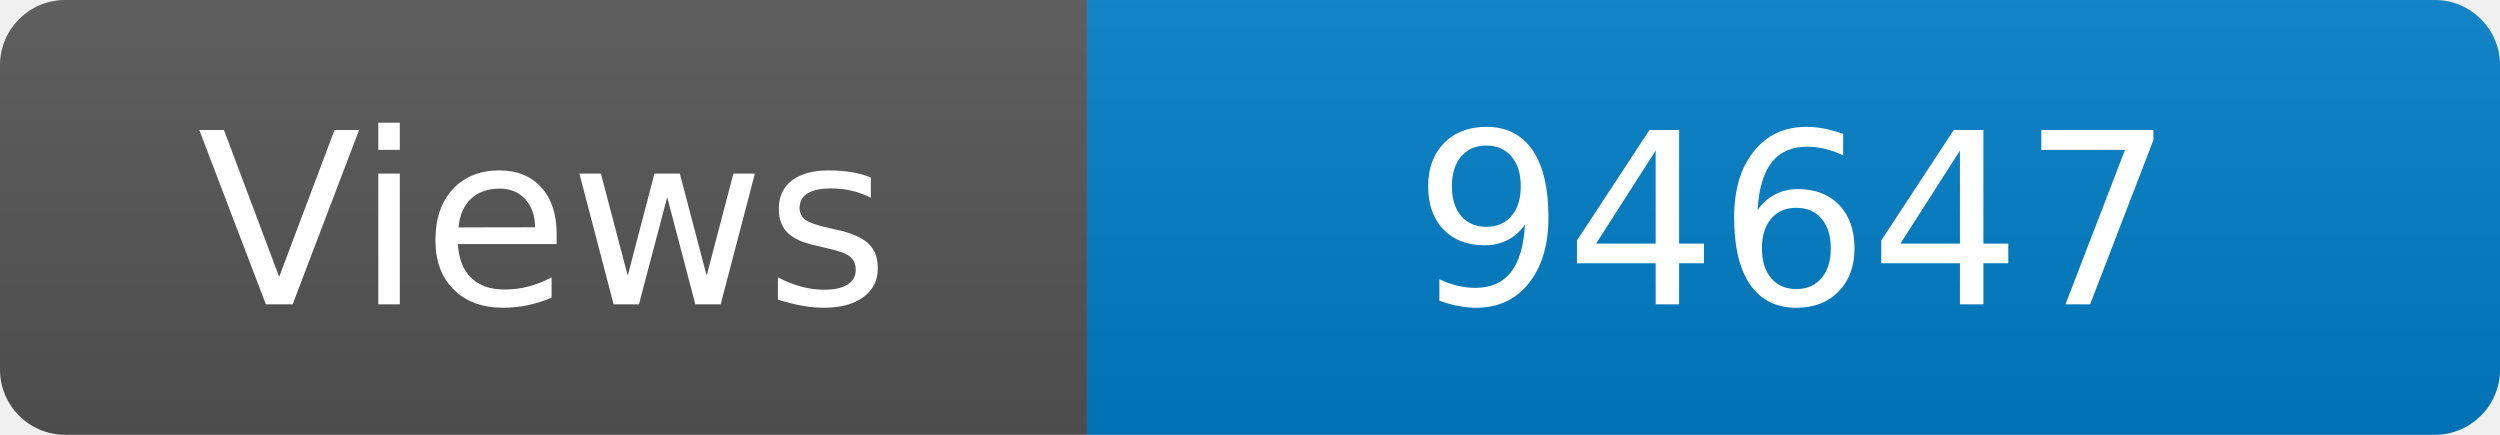
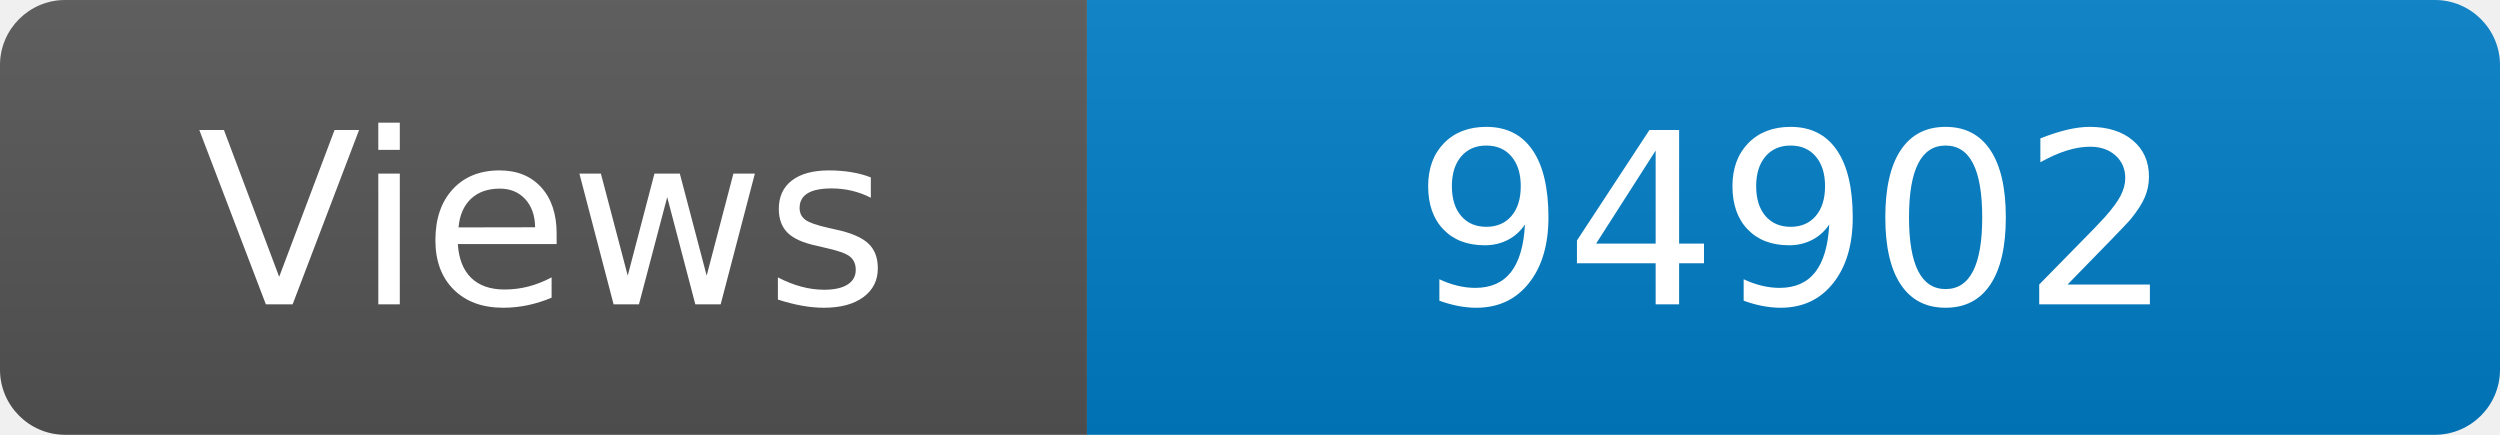
<svg xmlns="http://www.w3.org/2000/svg" width="115" height="20" role="img" aria-label="Maintained?: yes">
  <linearGradient id="s" x2="0" y2="100%">
    <stop offset="0" stop-color="#bbb" stop-opacity=".1" />
    <stop offset="1" stop-opacity=".1" />
  </linearGradient>
  <clipPath id="r">
    <rect width="115" height="20" rx="3" fill="#fff" />
  </clipPath>
  <g clip-path="url(#r)">
    <rect width="50" height="20" fill="#555" />
    <rect x="50" width="160" height="20" fill="#007ec6" />
    <rect width="115" height="20" fill="url(#s)" />
  </g>
  <g fill="#fff" text-anchor="middle" font-family="Verdana,Geneva,DejaVu Sans,sans-serif" font-size="110">
    <text x="250" y="140" transform="scale(.1)" fill="#fff">Views</text>
-     <text x="825" y="140" transform="scale(.1)" fill="#fff">94647</text>
+     <text x="825" y="140" transform="scale(.1)" fill="#fff">94902</text>
  </g>
</svg>
